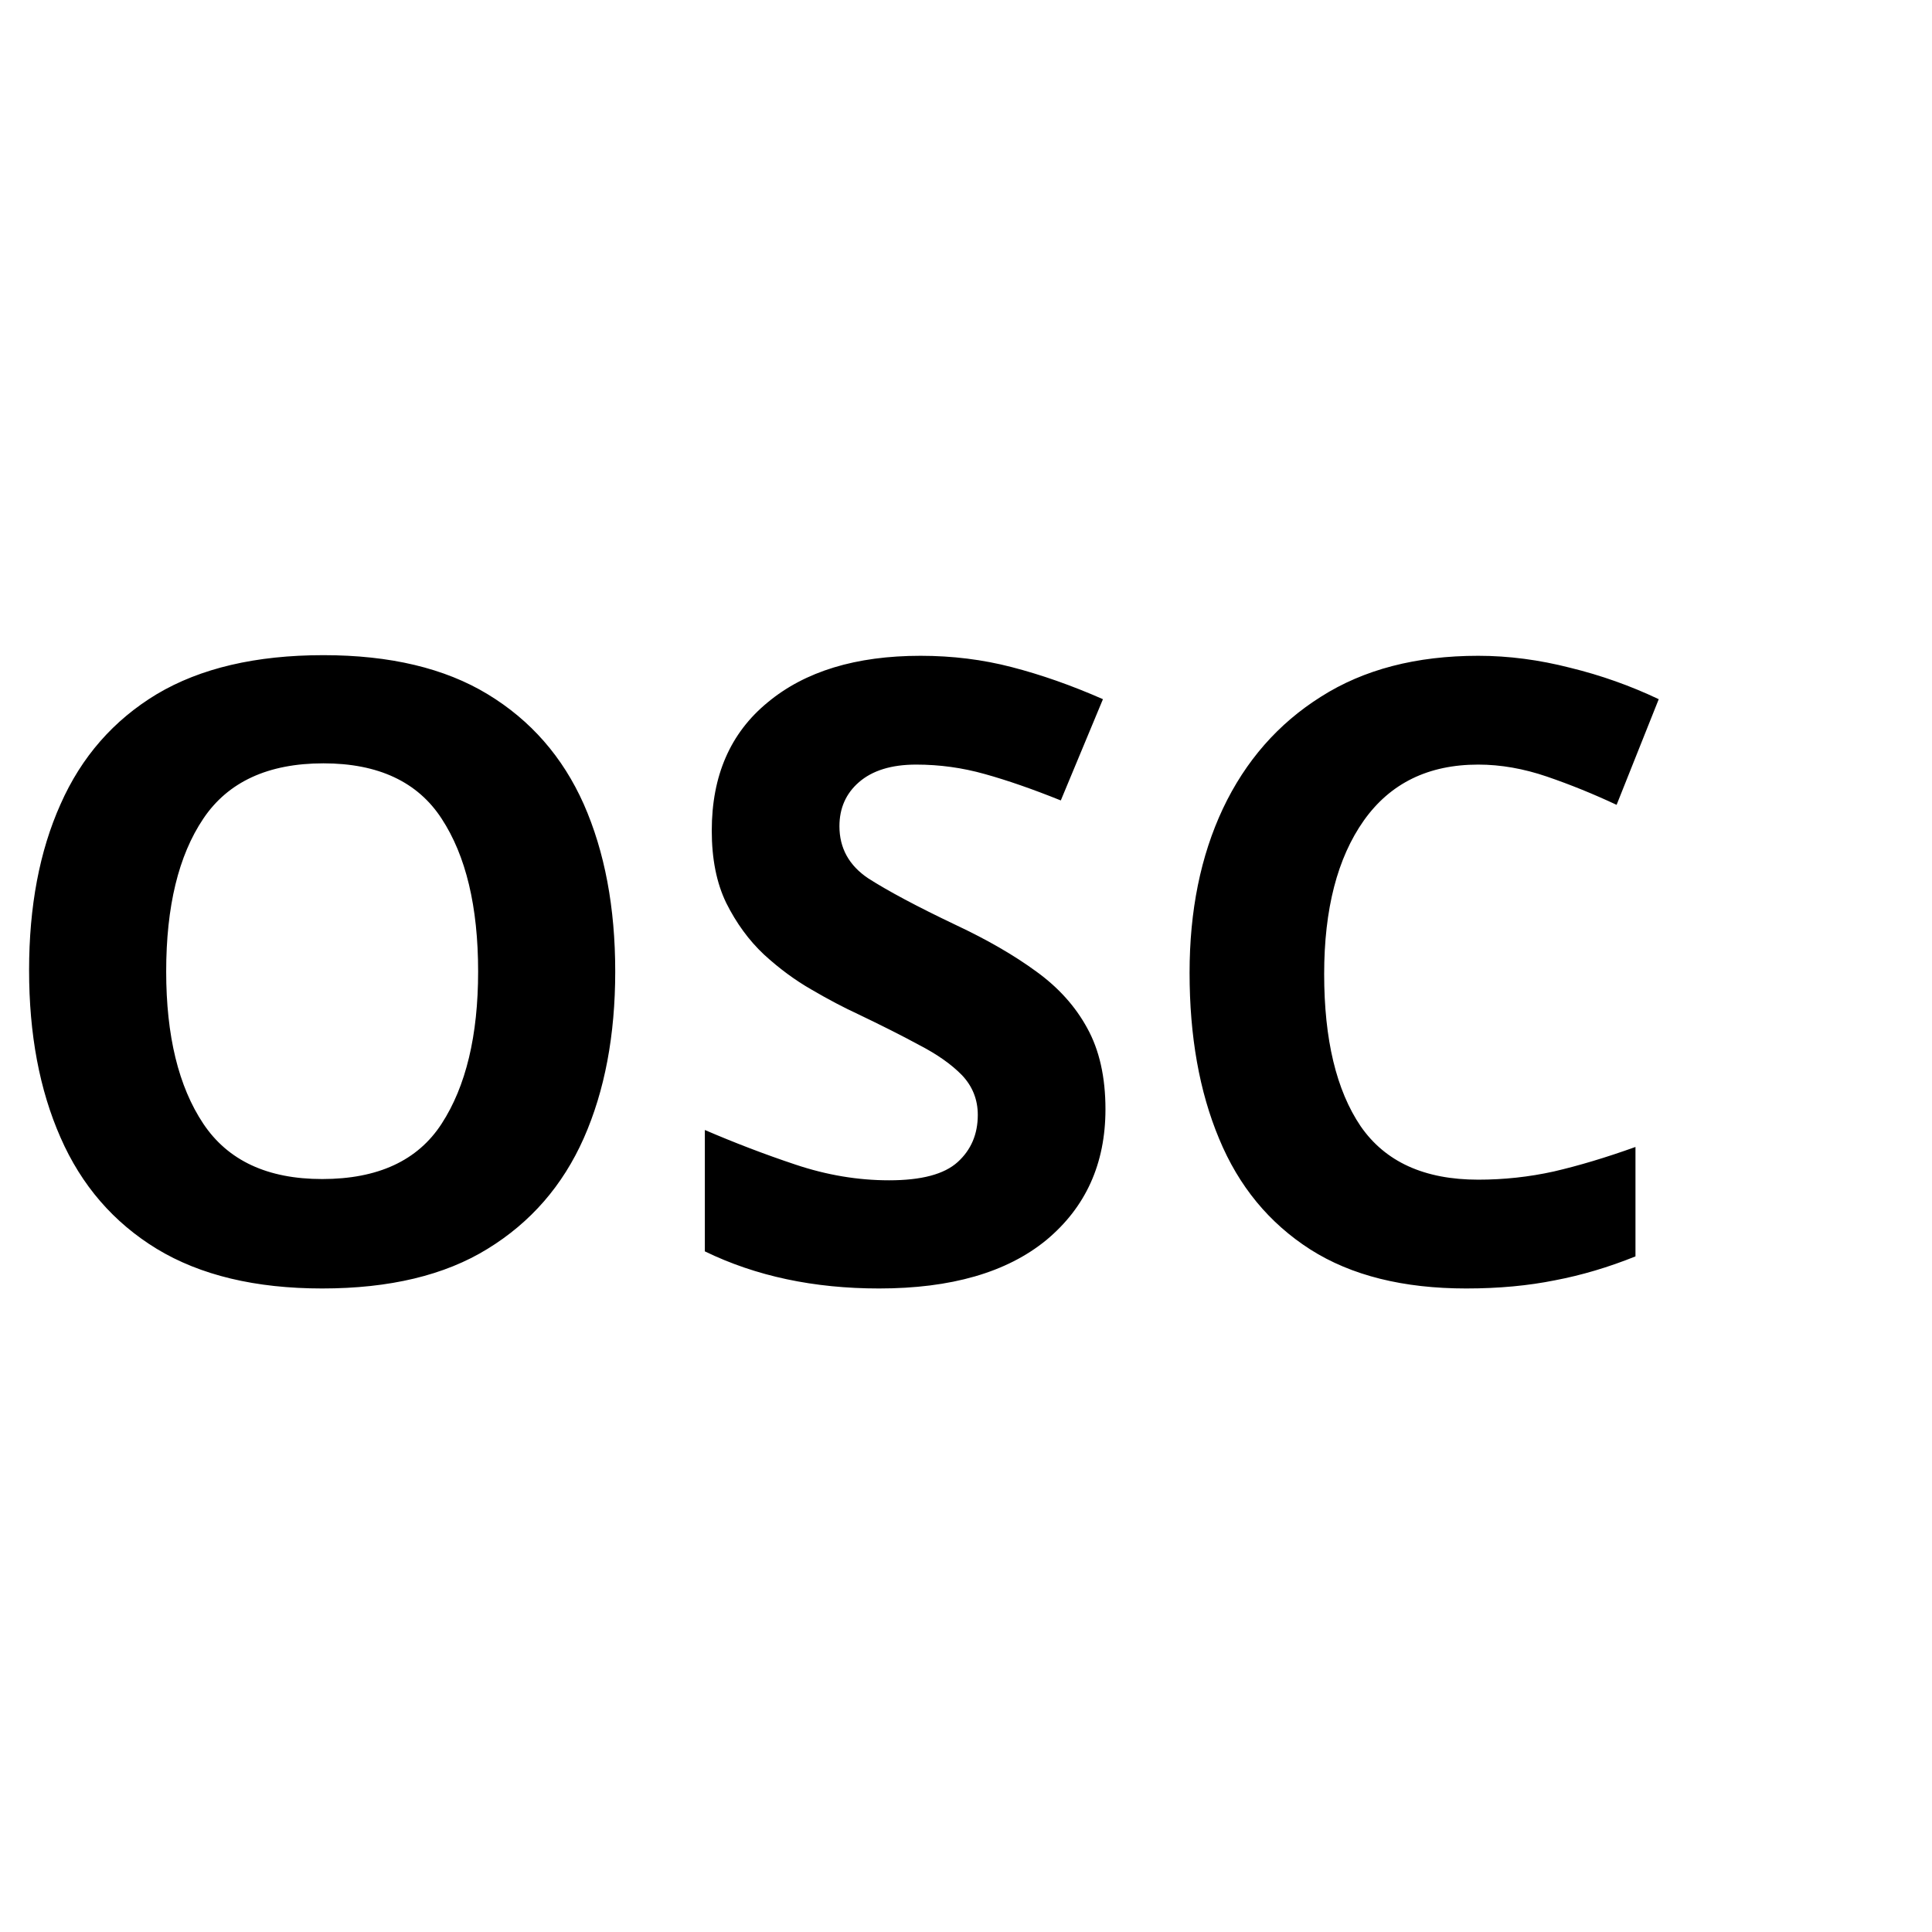
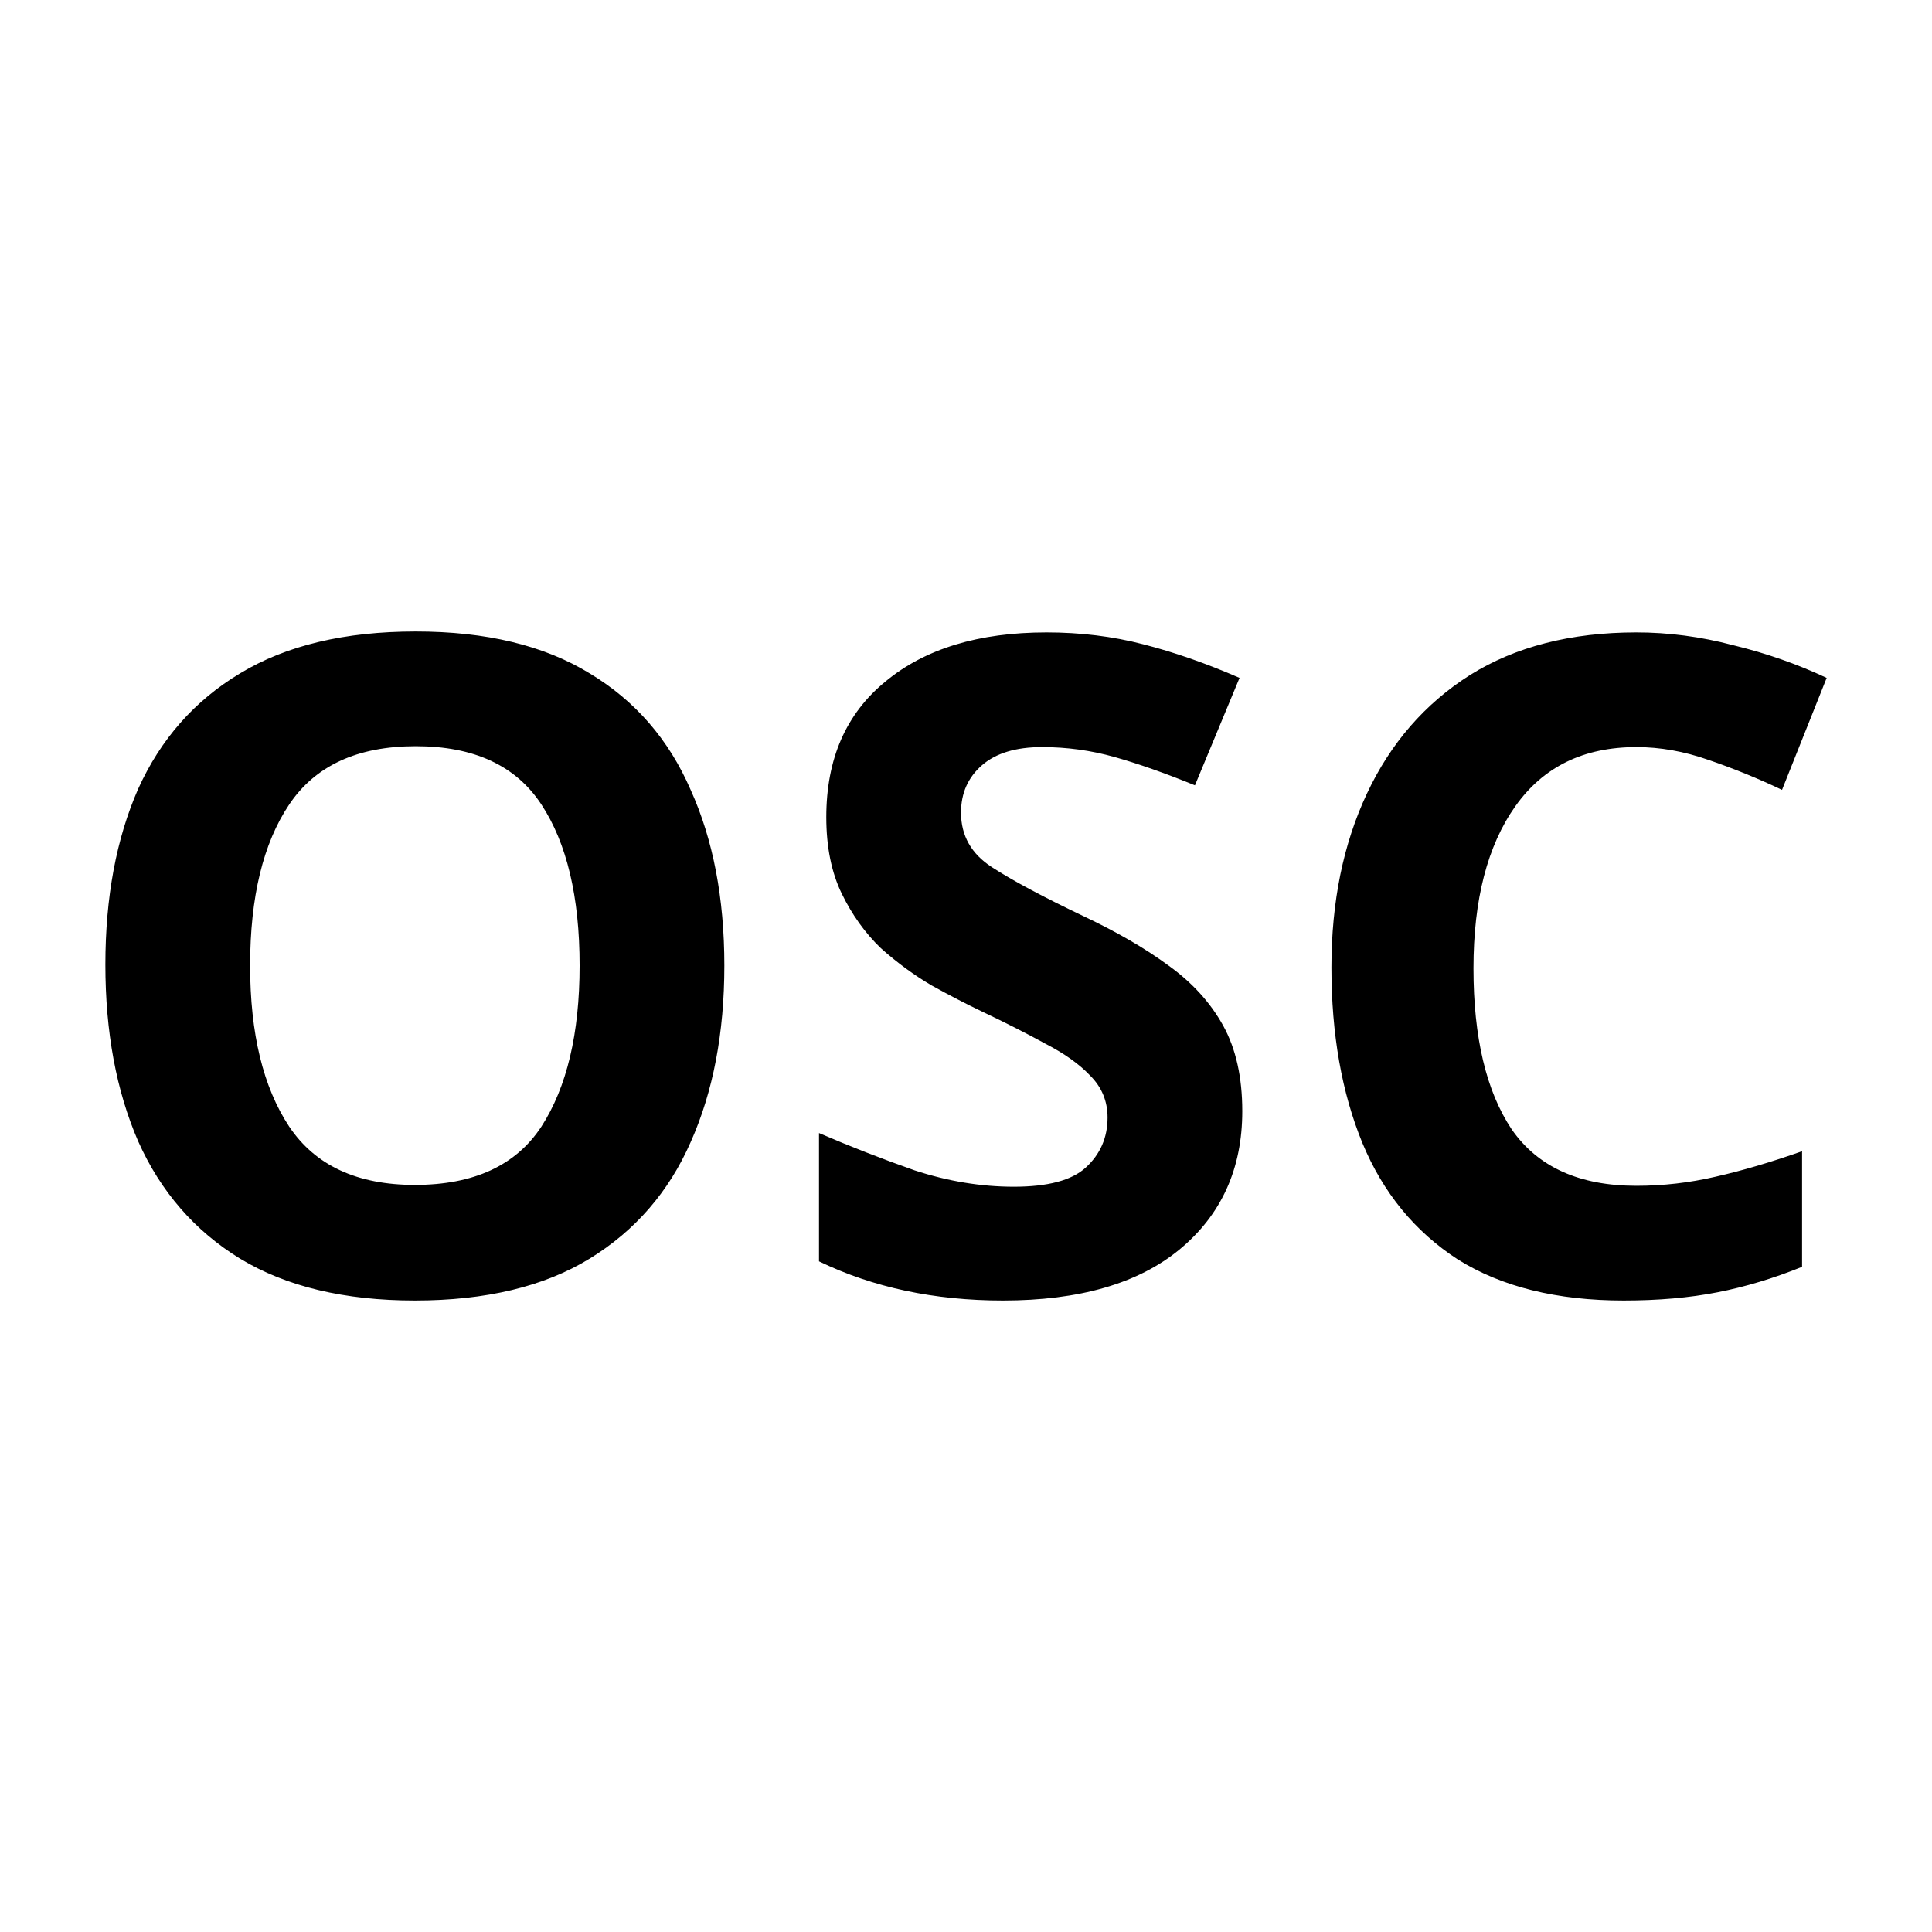
- <svg xmlns="http://www.w3.org/2000/svg" width="48px" height="48px" id="svg2985" version="1.1">
-   <defs id="defs2987" />
-   <g id="layer1">
-     <text xml:space="preserve" style="font-style:normal;font-weight:normal;font-size:21.406px;line-height:125%;font-family:Sans;letter-spacing:0px;word-spacing:0px;fill:#000000;fill-opacity:1;stroke:none" x="-0.51" y="31.792" id="text2993">
-       <tspan id="tspan2995" x="-0.51" y="31.792" style="font-style:normal;font-variant:normal;font-weight:bold;font-stretch:normal;font-family:'Droid Sans';-inkscape-font-specification:'Droid Sans Bold'">OSC</tspan>
-     </text>
+ <svg xmlns="http://www.w3.org/2000/svg" width="48" height="48">
+   <g aria-label="OSC" style="font-size:12.678px;line-height:0%;letter-spacing:0;word-spacing:0;stroke-width:1.056">
+     <path d="M17.996 23.989q0 2.51-.837 4.387-.814 1.854-2.51 2.895-1.696 1.04-4.342 1.04-2.624 0-4.342-1.04-1.696-1.04-2.533-2.918-.814-1.877-.814-4.387t.814-4.365q.837-1.854 2.533-2.872 1.718-1.04 4.364-1.04 2.624 0 4.32 1.04 1.696 1.018 2.51 2.895.837 1.854.837 4.365zm-11.782 0q0 2.533.972 4.002.972 1.448 3.12 1.448 2.194 0 3.144-1.448.95-1.47.95-4.002 0-2.556-.95-4.003t-3.12-1.447q-2.172 0-3.144 1.447t-.972 4.003zM30.864 27.607q0 2.148-1.56 3.437-1.539 1.267-4.388 1.267-2.556 0-4.568-.973V28.15q1.153.497 2.374.927 1.244.407 2.465.407 1.267 0 1.787-.475.543-.497.543-1.244 0-.61-.43-1.04-.407-.43-1.108-.791-.701-.385-1.606-.815-.565-.27-1.221-.633-.656-.384-1.266-.927-.588-.565-.973-1.357-.384-.791-.384-1.9 0-2.17 1.47-3.37 1.47-1.22 4.002-1.22 1.267 0 2.398.294 1.153.294 2.397.836l-1.108 2.669q-1.109-.452-1.99-.701-.882-.249-1.81-.249-.972 0-1.492.452-.52.453-.52 1.176 0 .86.769 1.357.768.498 2.284 1.221 1.243.588 2.103 1.222.882.633 1.357 1.492.475.86.475 2.126zM40.656 18.561q-1.968 0-3.008 1.47t-1.04 4.026q0 2.578.95 4.002.972 1.402 3.098 1.402.995 0 1.967-.226.995-.226 2.149-.633v2.872q-1.063.43-2.104.633-1.04.204-2.329.204-2.487 0-4.116-1.018-1.605-1.04-2.374-2.894-.77-1.877-.77-4.365 0-2.442.883-4.32.882-1.877 2.555-2.94 1.696-1.062 4.139-1.062 1.198 0 2.397.316 1.221.294 2.33.814l-1.109 2.782q-.905-.43-1.832-.746-.904-.317-1.786-.317Z" style="font-weight:700;font-size:22.615px;line-height:1.25;font-family:&quot;Droid Sans&quot;;-inkscape-font-specification:&quot;Droid Sans Bold&quot;" />
  </g>
</svg>
